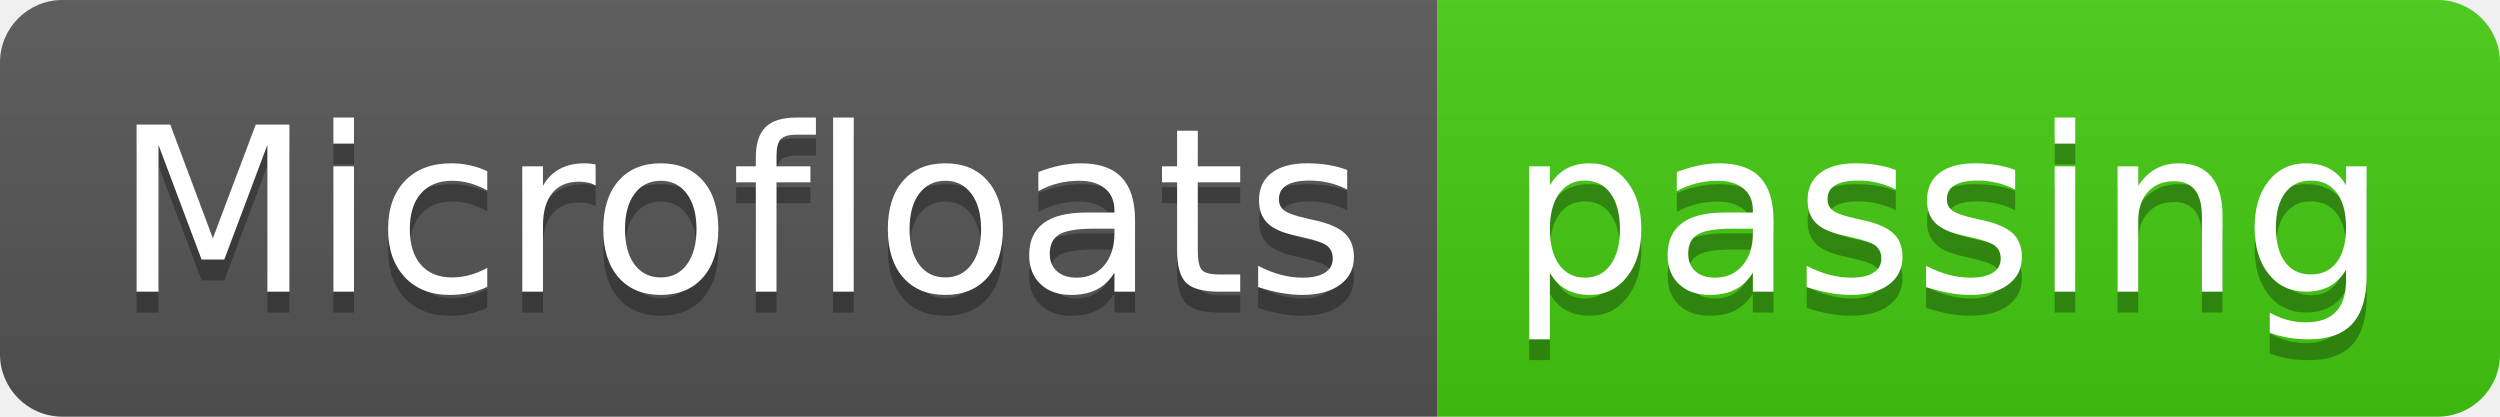
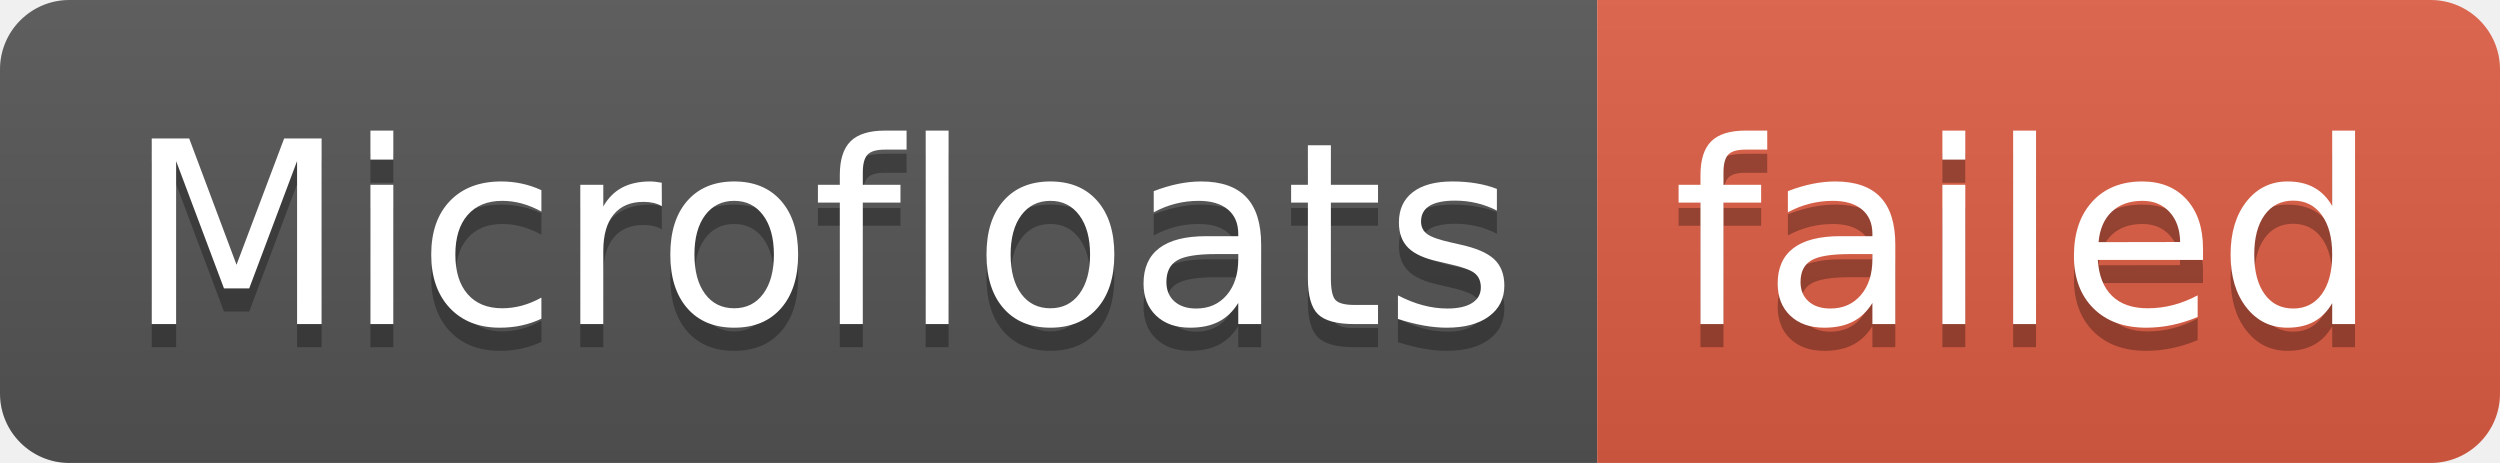
- <svg xmlns="http://www.w3.org/2000/svg" width="120" height="20" role="img" aria-label="Microfloats: passing">
+ <svg xmlns="http://www.w3.org/2000/svg" width="108" height="20" role="img" aria-label="Microfloats: failed">
  <linearGradient id="s" x2="0" y2="100%">
    <stop offset="0" stop-color="#bbb" stop-opacity=".1" />
    <stop offset="1" stop-opacity=".1" />
  </linearGradient>
  <clipPath id="r">
-     <rect width="120" height="20" rx="3" fill="#fff" />
+     <rect width="108" height="20" rx="3" fill="#fff" />
  </clipPath>
  <g clip-path="url(#r)">
    <rect width="69" height="20" fill="#555" />
-     <rect x="69" width="51" height="20" fill="#4c1" />
-     <rect width="120" height="20" fill="url(#s)" />
+     <rect x="69" width="39" height="20" fill="#e05d44" />
+     <rect width="108" height="20" fill="url(#s)" />
  </g>
  <g fill="#fff" text-anchor="middle" font-family="Verdana,Geneva,DejaVu Sans,sans-serif" text-rendering="geometricPrecision" font-size="110">
    <text aria-hidden="true" x="355" y="150" fill="#010101" fill-opacity=".3" transform="scale(.1)" textLength="590">Microfloats</text>
    <text x="355" y="140" transform="scale(.1)" fill="#fff" textLength="590">Microfloats</text>
-     <text aria-hidden="true" x="935" y="150" fill="#010101" fill-opacity=".3" transform="scale(.1)" textLength="410">passing</text>
-     <text x="935" y="140" transform="scale(.1)" fill="#fff" textLength="410">passing</text>
+     <text aria-hidden="true" x="875" y="150" fill="#010101" fill-opacity=".3" transform="scale(.1)" textLength="290">failed</text>
+     <text x="875" y="140" transform="scale(.1)" fill="#fff" textLength="290">failed</text>
  </g>
</svg>
